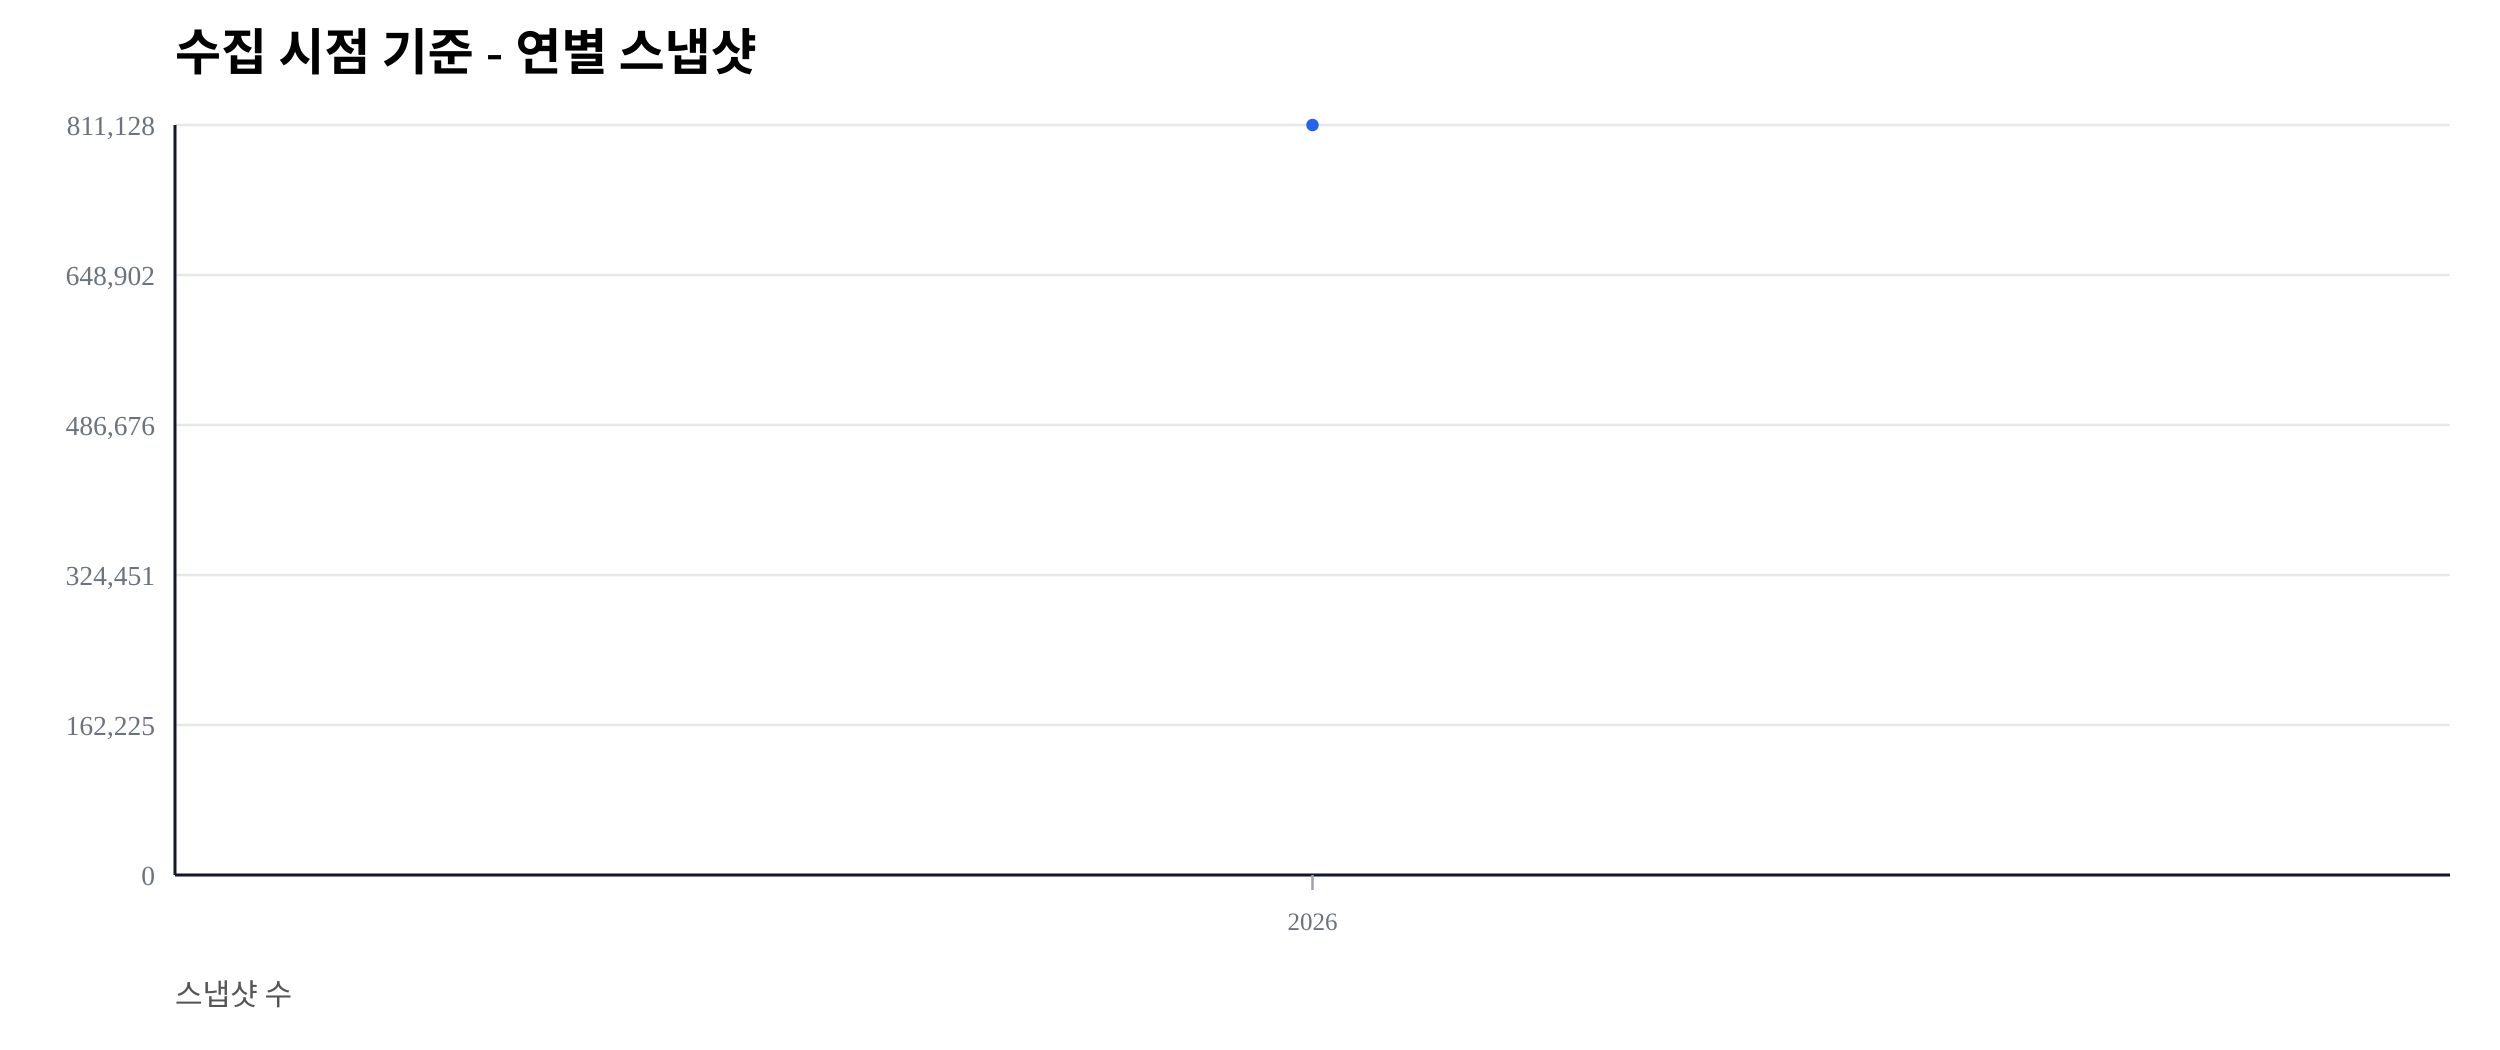
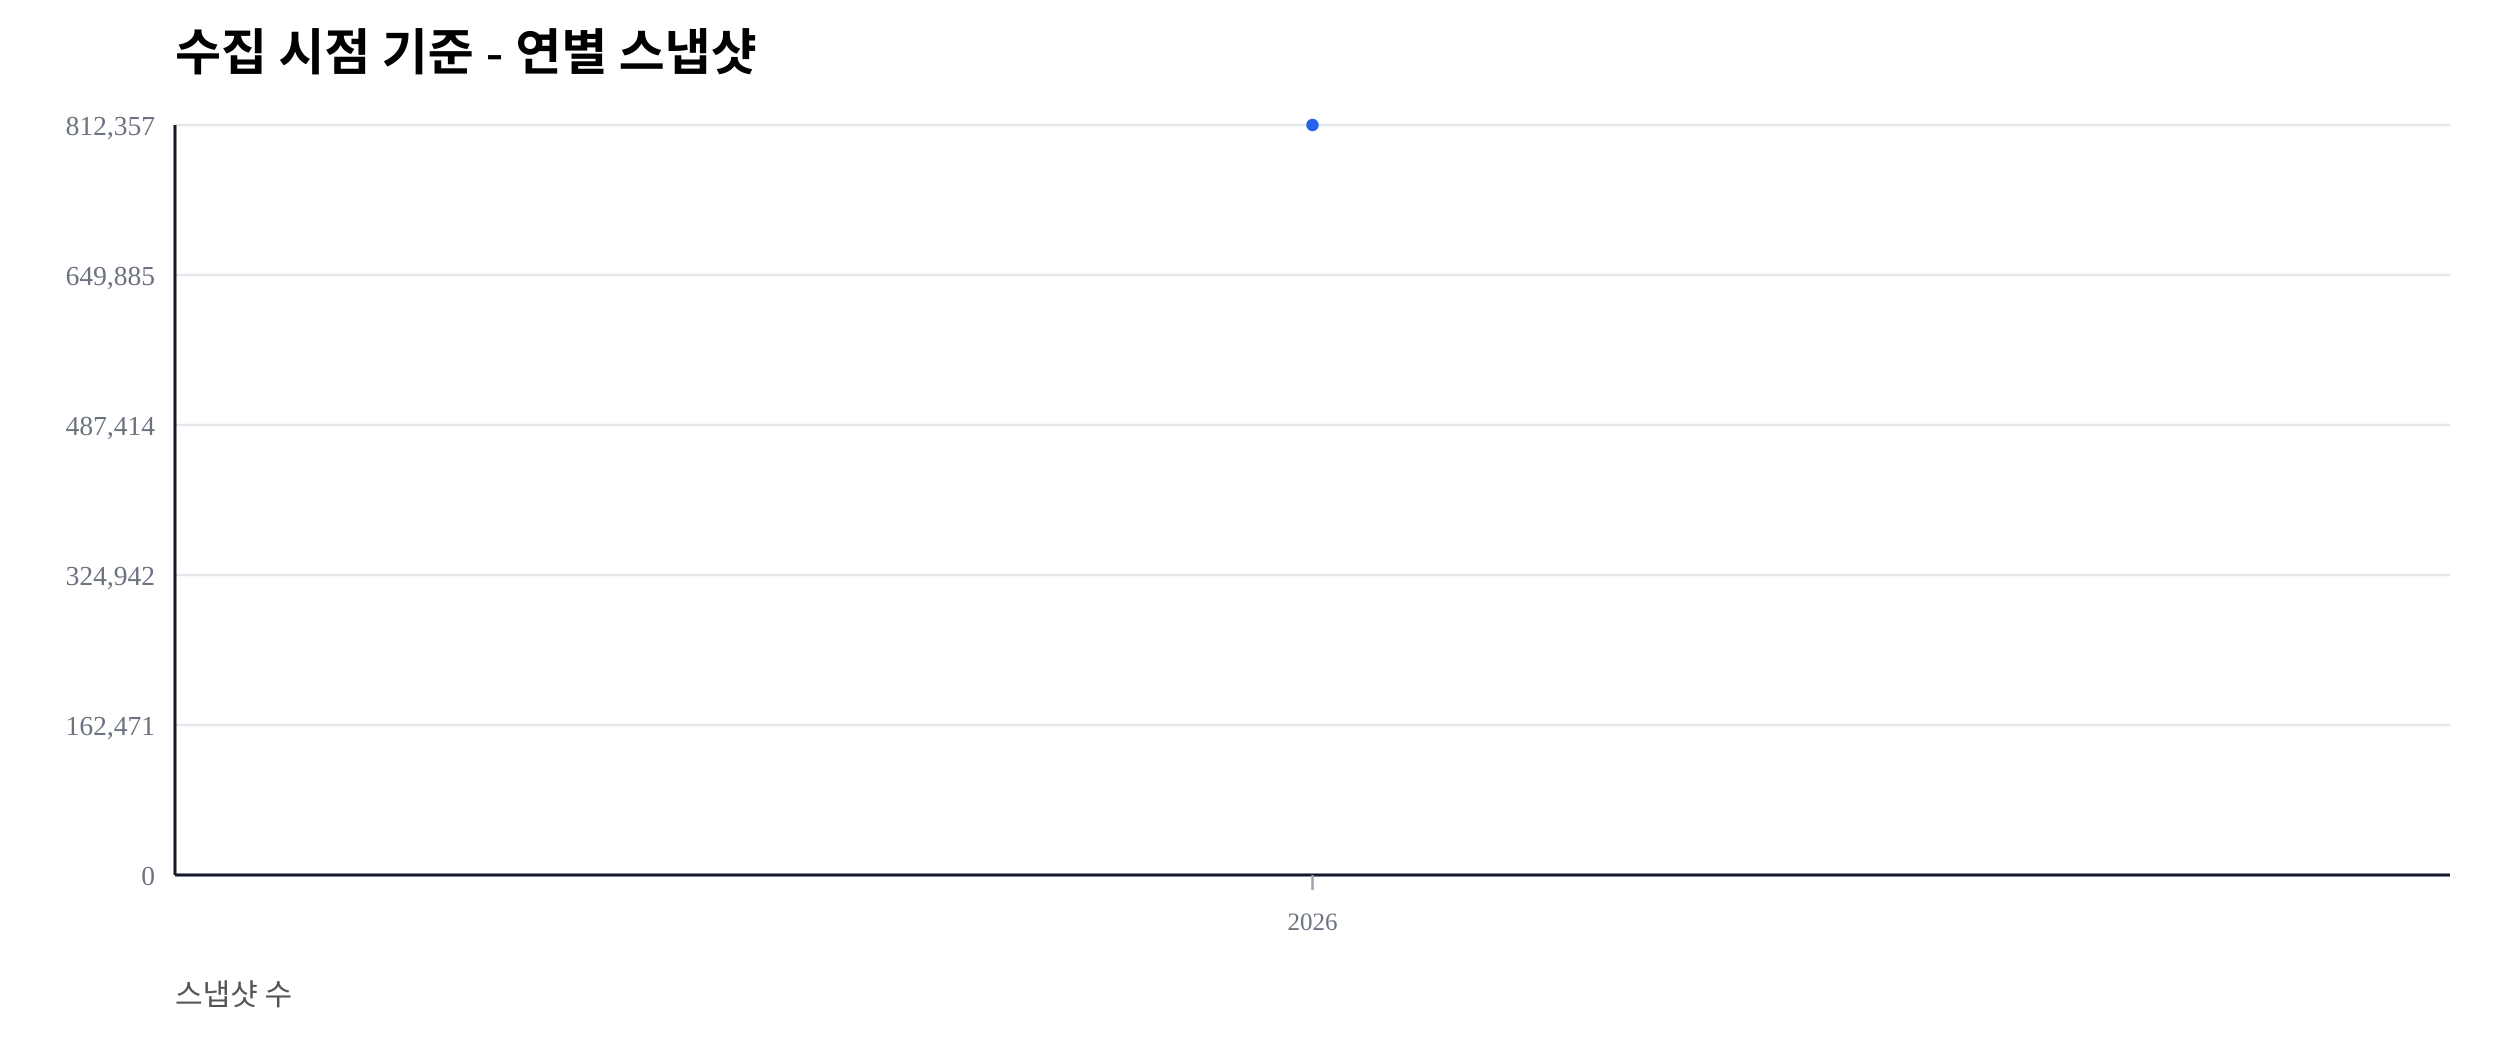
<svg xmlns="http://www.w3.org/2000/svg" width="1000" height="420" viewBox="0 0 1000 420">
  <rect width="100%" height="100%" fill="#ffffff" />
  <text x="70" y="28" font-size="20" font-weight="600">수집 시점 기준 - 연별 스냅샷</text>
  <text x="70" y="402" font-size="12" fill="#555">스냅샷 수</text>
  <line x1="70" y1="350.00" x2="980" y2="350.00" stroke="#e5e7eb" stroke-width="1" />
  <text x="62" y="354.00" font-size="11" fill="#6b7280" text-anchor="end">0</text>
  <line x1="70" y1="290.00" x2="980" y2="290.00" stroke="#e5e7eb" stroke-width="1" />
-   <text x="62" y="294.00" font-size="11" fill="#6b7280" text-anchor="end">162,225</text>
+   <text x="62" y="294.00" font-size="11" fill="#6b7280" text-anchor="end">162,471</text>
  <line x1="70" y1="230.00" x2="980" y2="230.00" stroke="#e5e7eb" stroke-width="1" />
-   <text x="62" y="234.00" font-size="11" fill="#6b7280" text-anchor="end">324,451</text>
+   <text x="62" y="234.00" font-size="11" fill="#6b7280" text-anchor="end">324,942</text>
  <line x1="70" y1="170.00" x2="980" y2="170.00" stroke="#e5e7eb" stroke-width="1" />
-   <text x="62" y="174.00" font-size="11" fill="#6b7280" text-anchor="end">486,676</text>
+   <text x="62" y="174.00" font-size="11" fill="#6b7280" text-anchor="end">487,414</text>
  <line x1="70" y1="110.00" x2="980" y2="110.00" stroke="#e5e7eb" stroke-width="1" />
-   <text x="62" y="114.00" font-size="11" fill="#6b7280" text-anchor="end">648,902</text>
+   <text x="62" y="114.00" font-size="11" fill="#6b7280" text-anchor="end">649,885</text>
  <line x1="70" y1="50.00" x2="980" y2="50.00" stroke="#e5e7eb" stroke-width="1" />
-   <text x="62" y="54.00" font-size="11" fill="#6b7280" text-anchor="end">811,128</text>
+   <text x="62" y="54.00" font-size="11" fill="#6b7280" text-anchor="end">812,357</text>
  <line x1="70" y1="350" x2="980" y2="350" stroke="#111827" stroke-width="1.2" />
  <line x1="70" y1="50" x2="70" y2="350" stroke="#111827" stroke-width="1.2" />
  <line x1="525.00" y1="350" x2="525.00" y2="356" stroke="#9ca3af" stroke-width="1" />
  <text x="525.00" y="372" font-size="10" fill="#6b7280" text-anchor="middle">2026</text>
  <polyline fill="none" stroke="#2563eb" stroke-width="2.5" points="525.00,50.00" />
  <circle cx="525.00" cy="50.00" r="2.5" fill="#2563eb" />
</svg>
